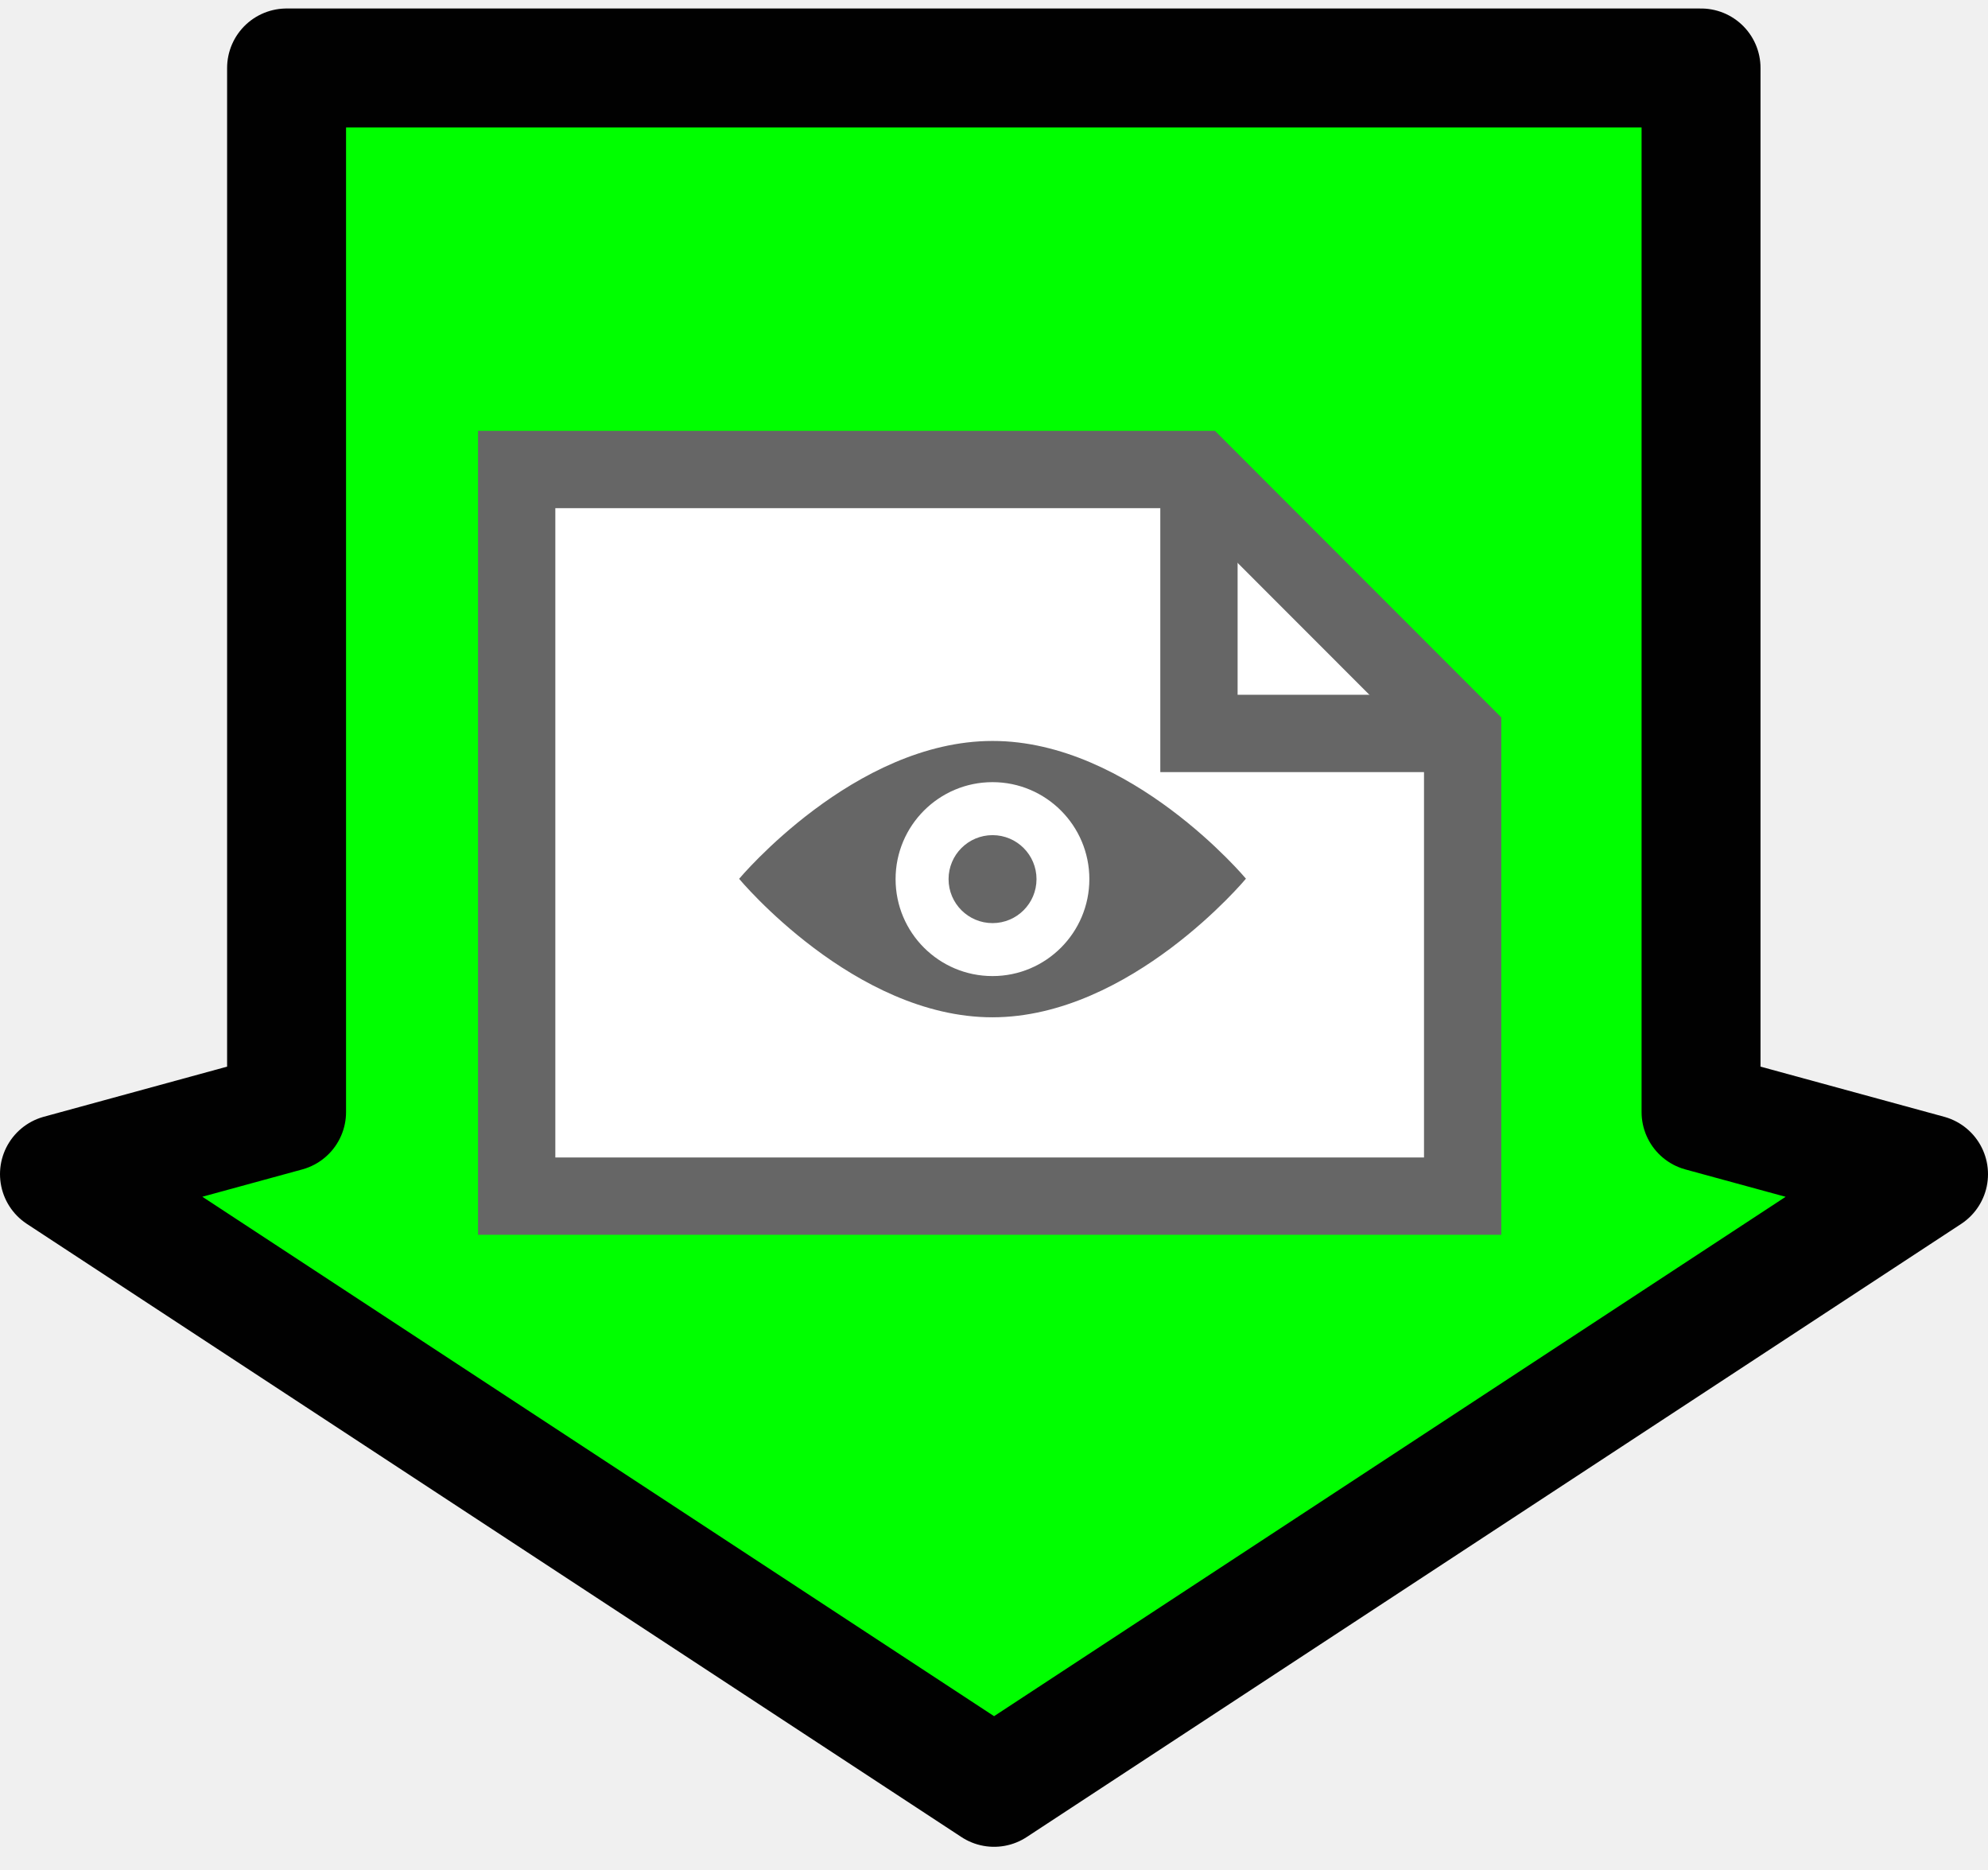
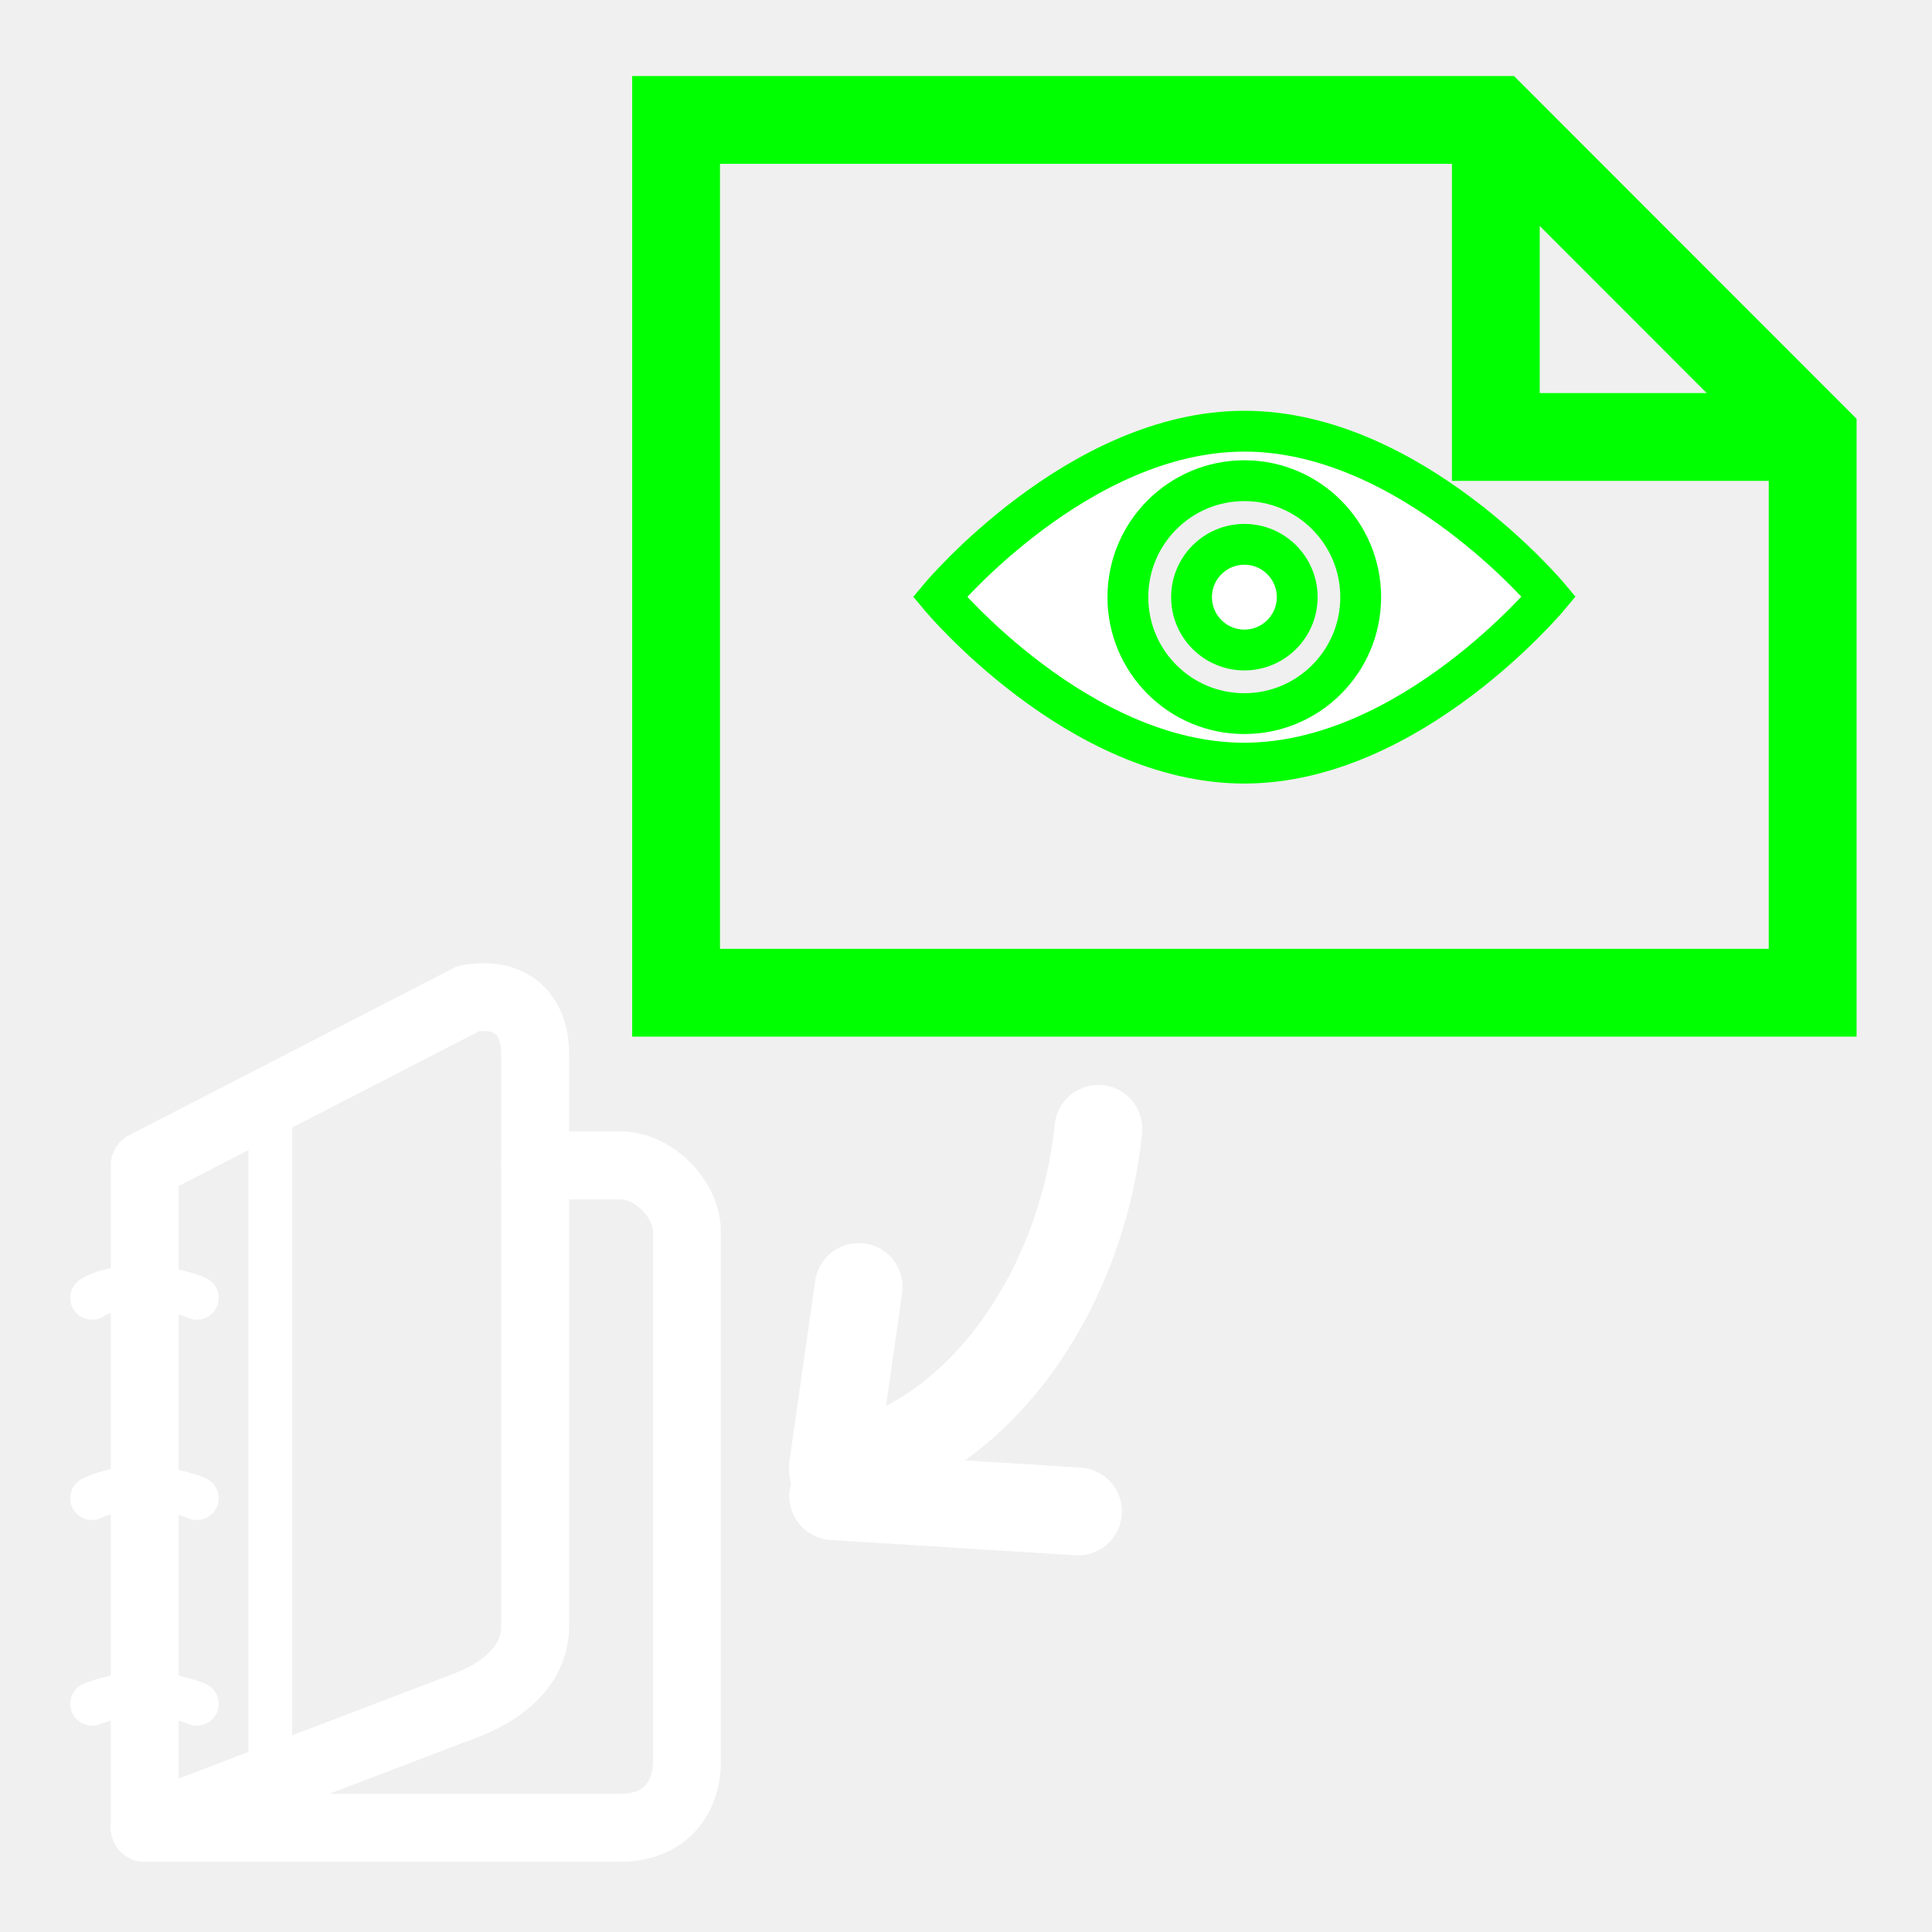
- <svg xmlns="http://www.w3.org/2000/svg" version="1.1" width="58.5" height="55" viewBox="0 0 58.5 55" id="svg2" xml:space="preserve">
-   <defs id="defs23">
+ <svg xmlns="http://www.w3.org/2000/svg" version="1.1" width="55" height="55" viewBox="0 0 55 55" id="svg2" xml:space="preserve">
+   <defs id="defs33">
	
	
	
+ 
+   
+   
+ 
+   
+    
+    
+    
+    
+ 
	
- </defs>
-   <g id="g5" style="fill:#00ff00;fill-opacity:1;display:inline">
-     <polygon points="8.433,32.715 1.75,34.542 29.252,52.581 56.75,34.543 50.056,32.715 50.056,2 8.433,2 " id="polygon7" style="fill:#00ff00;fill-opacity:1;stroke:#010101;stroke-width:3.5;stroke-linejoin:round" />
+ 
+ 		
+ 		
+ 		
+ 		
+ 		
+ 		
+ 		
+ 		
+ 		
+ 	</defs>
+   <g transform="matrix(-1,0,0,-1,42.16146,54.75042)" id="g3868" style="stroke:#ffffff;stroke-width:2.5;stroke-miterlimit:4;stroke-opacity:1;stroke-dasharray:none">
+     <path d="m 10.892,22.615 c 0.413,-4.213 3.119,-8.878 7.552,-9.73" id="path3847" style="fill:none;stroke:#ffffff;stroke-width:2.5;stroke-linecap:round;stroke-linejoin:miter;stroke-miterlimit:4;stroke-opacity:1;stroke-dasharray:none" />
+     <path d="M 18.443,12.159 11.473,11.723" id="path3864" style="fill:none;stroke:#ffffff;stroke-width:2.5;stroke-linecap:round;stroke-linejoin:miter;stroke-miterlimit:4;stroke-opacity:1;stroke-dasharray:none" />
+     <path d="m 18.443,13.03 -0.726,5.083" id="path3866" style="fill:none;stroke:#ffffff;stroke-width:2.5;stroke-linecap:round;stroke-linejoin:miter;stroke-miterlimit:4;stroke-opacity:1;stroke-dasharray:none" />
  </g>
-   <g id="g9" style="display:inline">
-     <g id="g11">
-       <polygon points="15.204,13.812 15.204,35.189 43.041,35.189 43.041,21.577 35.281,13.812 " id="polygon13" style="fill:#ffffff;stroke:#666666;stroke-width:2.275" />
-       <polyline style="fill:none;stroke:#666666;stroke-width:2.275" id="polyline15" points="35.281,13.812 35.281,21.577 43.041,21.577    " />
+   <g transform="matrix(0.5520551,0,0,0.5520551,44.61846,18.23597)" id="g4382">
+     <g transform="translate(-80.09366,12.22003)" id="g4308" style="fill:none;stroke:#ffffff;stroke-opacity:1">
+       <g id="g4310" style="fill:none;stroke:#ffffff;stroke-opacity:1">
+         <path d="m 6.736,49.002 h 24.52 c 2.225,0 3.439,-1.447 3.439,-3.441 v -27.28 c 0,-1.73 -1.732,-3.441 -3.439,-3.441 h -4.389" id="path4312" style="fill:none;stroke:#ffffff;stroke-width:3.5;stroke-linecap:round;stroke-linejoin:round;stroke-opacity:1" />
+       </g>
+     </g>
+     <g transform="translate(-80.09366,12.22003)" id="g4314" style="fill:none;stroke:#ffffff;stroke-opacity:1">
+       <g id="g4316" style="fill:none;stroke:#ffffff;stroke-opacity:1">
+         <path d="m 26.867,38.592 c 0,1.836 -1.345,3.201 -3.441,4.047 L 6.736,49.002 V 14.84 l 16.69,-8.599 c 2.228,-0.394 3.441,0.84 3.441,2.834 v 29.517 z" id="path4318" style="fill:none;stroke:#ffffff;stroke-width:3.5;stroke-linecap:round;stroke-linejoin:round;stroke-opacity:1" />
+       </g>
+     </g>
+     <path d="m -70.67,54.827 c 0,0 -1.351,-0.543 -2.702,-0.543 -1.351,0 -2.703,0.543 -2.703,0.543" id="path4320" style="fill:none;stroke:#ffffff;stroke-width:2.25;stroke-linecap:round;stroke-linejoin:round;stroke-opacity:1" />
+     <path d="m -70.67,44.226 c 0,0 -1.239,-0.543 -2.815,-0.543 -1.577,0 -2.59,0.543 -2.59,0.543" id="path4322" style="fill:none;stroke:#ffffff;stroke-width:2.25;stroke-linecap:round;stroke-linejoin:round;stroke-opacity:1" />
+     <path d="m -70.67,33.898 c 0,0 -1.125,-0.544 -2.927,-0.544 -1.802,0 -2.478,0.544 -2.478,0.544" id="path4324" style="fill:none;stroke:#ffffff;stroke-width:2.25;stroke-linecap:round;stroke-linejoin:round;stroke-opacity:1" />
+     <line style="fill:none;stroke:#ffffff;stroke-width:2.25;stroke-linecap:round;stroke-linejoin:round;stroke-opacity:1" x1="-66.885" x2="-66.885" y1="58.753" y2="23.725" id="line4326" />
+   </g>
+   <g transform="matrix(1.162327,0,0,1.162327,1.574727,-12.63995)" id="g3882" style="fill:none;stroke:#00ff00;stroke-width:2.151;stroke-miterlimit:4;stroke-opacity:1;stroke-dasharray:none;display:inline">
+     <g id="g3884" style="fill:none;stroke:#00ff00;stroke-width:2.151;stroke-miterlimit:4;stroke-opacity:1;stroke-dasharray:none">
+       <polygon points="15.204,35.189 43.041,35.189 43.041,21.577 35.281,13.812 15.204,13.812 " id="polygon3886" style="fill:none;stroke:#00ff00;stroke-width:2.151;stroke-miterlimit:4;stroke-opacity:1;stroke-dasharray:none" />
+       <polyline id="polyline3888" points="35.281,13.812 35.281,21.577 43.041,21.577    " style="fill:none;stroke:#00ff00;stroke-width:2.151;stroke-miterlimit:4;stroke-opacity:1;stroke-dasharray:none" />
    </g>
  </g>
-   <path d="m 29.206,21.798 c -4.067,0 -7.456,4.056 -7.456,4.056 0,0 3.389,4.076 7.456,4.074 4.069,-0.004 7.458,-4.078 7.458,-4.078 0,0 -3.389,-4.055 -7.458,-4.052 z m 0,6.917 c -1.575,0 -2.852,-1.277 -2.852,-2.853 0,-1.572 1.277,-2.852 2.852,-2.852 1.573,0 2.85,1.28 2.85,2.852 0,1.576 -1.277,2.853 -2.85,2.853 z" id="path17" style="fill:#666666;display:inline" />
-   <circle cx="29.207" cy="25.863" r="1.294" id="circle19" style="fill:#666666;display:inline" />
+   <g transform="matrix(1.162327,0,0,1.162327,42.38572,11.50124)" id="g3950" style="fill:#ffffff;fill-opacity:1;stroke:#00ff00;stroke-opacity:1">
+     <path d="m -5.99,0.666 c -4.067,0 -7.456,4.056 -7.456,4.056 0,0 3.389,4.076 7.456,4.074 4.069,-0.004 7.458,-4.078 7.458,-4.078 0,0 -3.389,-4.055 -7.458,-4.052 z m 0,6.917 c -1.575,0 -2.852,-1.277 -2.852,-2.853 0,-1.572 1.277,-2.852 2.852,-2.852 1.573,0 2.85,1.28 2.85,2.852 0,1.576 -1.277,2.853 -2.85,2.853 z" id="path3890" style="fill:#ffffff;fill-opacity:1;stroke:#00ff00;stroke-opacity:1;display:inline" />
+     <circle cx="29.207" cy="25.863" r="1.294" transform="translate(-35.19595,-21.1322)" id="circle3892" style="fill:#ffffff;fill-opacity:1;stroke:#00ff00;stroke-opacity:1;display:inline" />
+   </g>
</svg>
